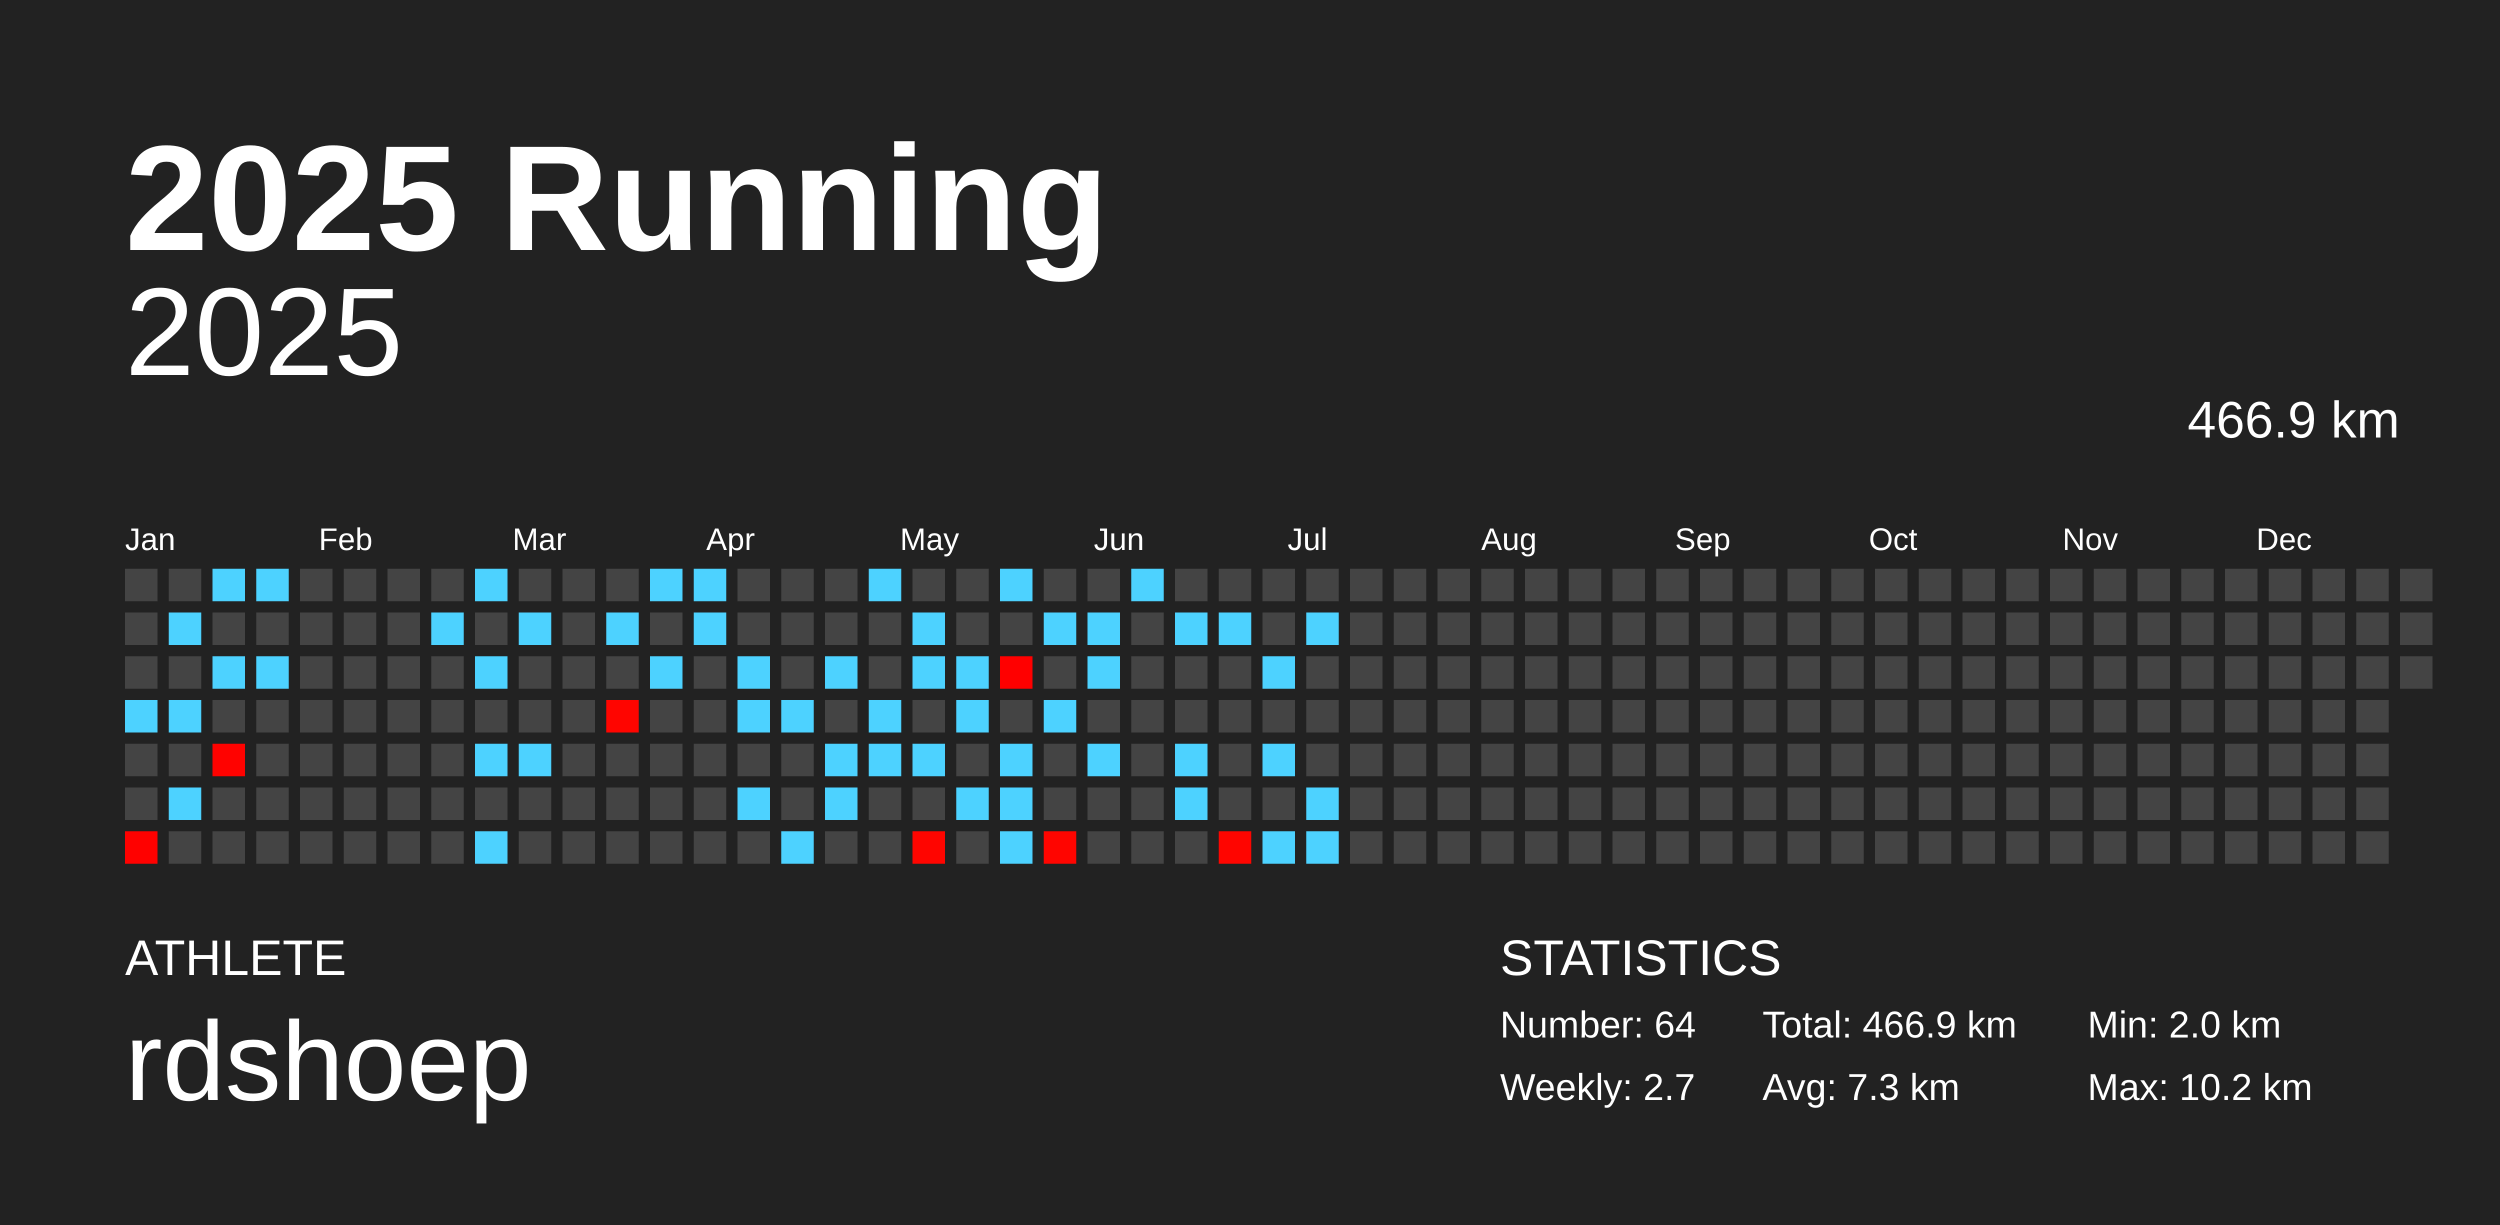
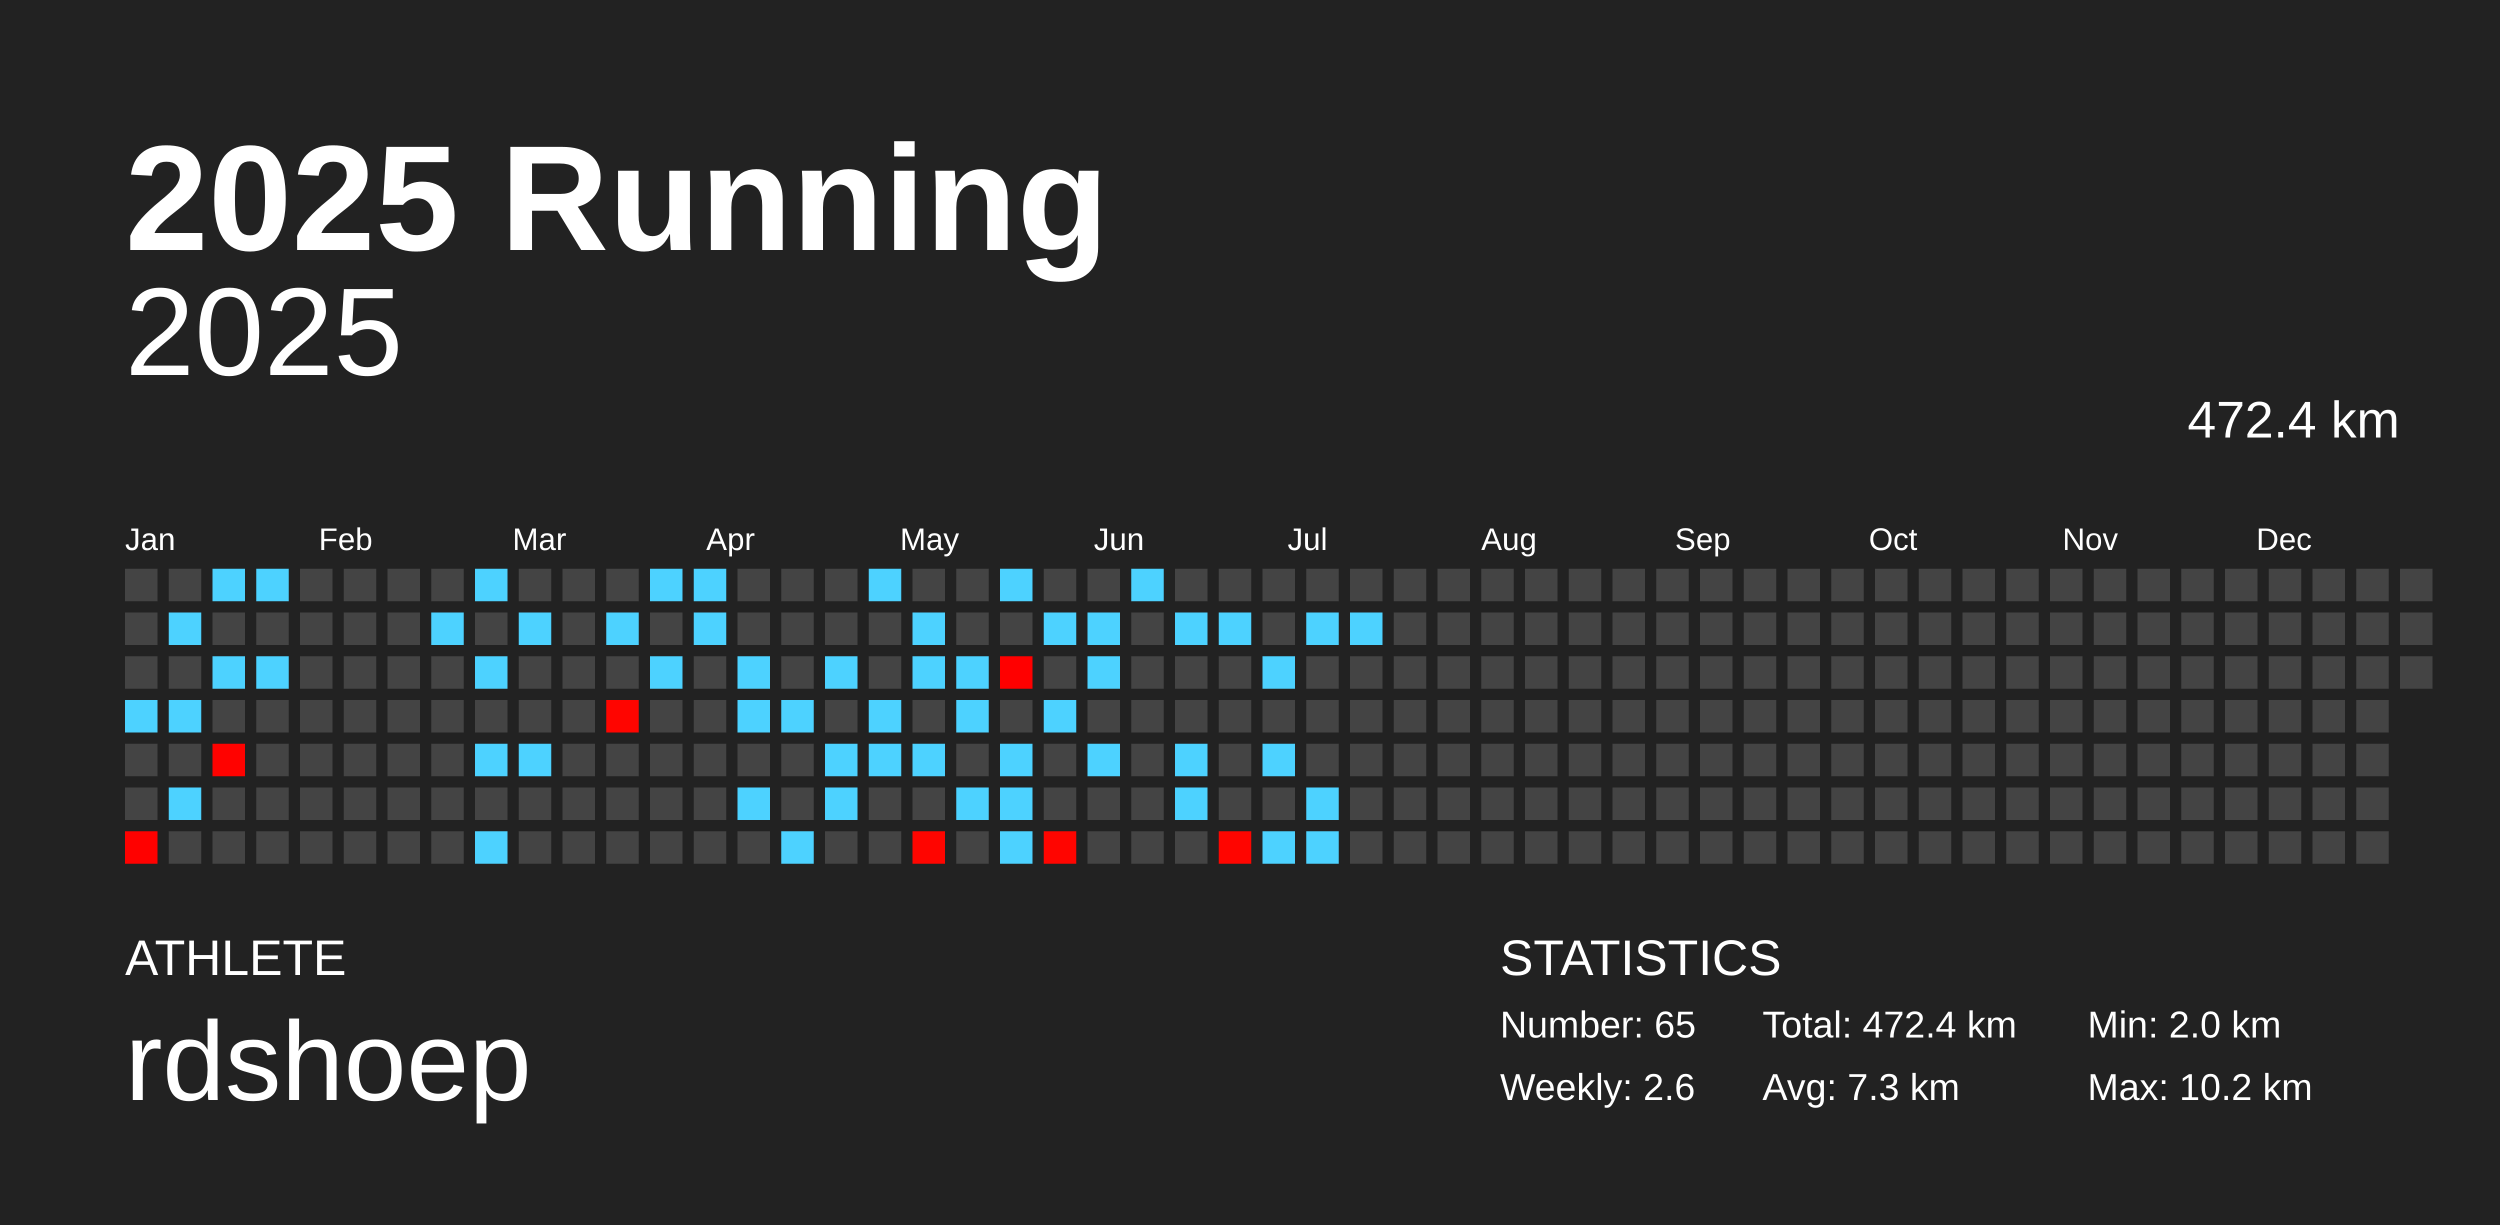
<svg xmlns="http://www.w3.org/2000/svg" baseProfile="full" height="98mm" version="1.1" viewBox="0,0,200,98" width="200mm">
  <defs />
  <rect fill="#222222" height="98" width="200" x="0" y="0" />
  <text fill="#FFFFFF" style="font-size:12px; font-family:Arial; font-weight:bold;" x="10" y="20">2025 Running</text>
  <text fill="#FFFFFF" style="font-size:4px; font-family:Arial" x="10" y="78">ATHLETE</text>
  <text fill="#FFFFFF" style="font-size:9px; font-family:Arial" x="10" y="88">rdshoep</text>
  <text fill="#FFFFFF" style="font-size:4px; font-family:Arial" x="120" y="78">STATISTICS</text>
-   <text fill="#FFFFFF" style="font-size:3px; font-family:Arial" x="120" y="83">Number: 64</text>
-   <text fill="#FFFFFF" style="font-size:3px; font-family:Arial" x="120" y="88">Weekly: 2.7</text>
-   <text fill="#FFFFFF" style="font-size:3px; font-family:Arial" x="141" y="83">Total: 466.9 km</text>
+   <text fill="#FFFFFF" style="font-size:3px; font-family:Arial" x="120" y="83">Number: 65</text>
+   <text fill="#FFFFFF" style="font-size:3px; font-family:Arial" x="120" y="88">Weekly: 2.6</text>
+   <text fill="#FFFFFF" style="font-size:3px; font-family:Arial" x="141" y="83">Total: 472.4 km</text>
  <text fill="#FFFFFF" style="font-size:3px; font-family:Arial" x="141" y="88">Avg: 7.3 km</text>
  <text fill="#FFFFFF" style="font-size:3px; font-family:Arial" x="167" y="83">Min: 2.0 km</text>
  <text fill="#FFFFFF" style="font-size:3px; font-family:Arial" x="167" y="88">Max: 10.2 km</text>
  <text alignment-baseline="hanging" fill="#FFFFFF" style="font-size:10.0px; font-family:Arial;" x="10" y="30">2025</text>
-   <text alignment-baseline="hanging" fill="#FFFFFF" style="font-size:4.125px; font-family:Arial;" x="175" y="35">466.9 km</text>
+   <text alignment-baseline="hanging" fill="#FFFFFF" style="font-size:4.125px; font-family:Arial;" x="175" y="35">472.4 km</text>
  <text fill="#FFFFFF" style="font-size:2.5px; font-family:Arial" x="10.0" y="44">Jan</text>
  <text fill="#FFFFFF" style="font-size:2.5px; font-family:Arial" x="25.5" y="44">Feb</text>
  <text fill="#FFFFFF" style="font-size:2.5px; font-family:Arial" x="41.0" y="44">Mar</text>
  <text fill="#FFFFFF" style="font-size:2.5px; font-family:Arial" x="56.5" y="44">Apr</text>
  <text fill="#FFFFFF" style="font-size:2.5px; font-family:Arial" x="72.0" y="44">May</text>
  <text fill="#FFFFFF" style="font-size:2.5px; font-family:Arial" x="87.5" y="44">Jun</text>
  <text fill="#FFFFFF" style="font-size:2.5px; font-family:Arial" x="103.0" y="44">Jul</text>
  <text fill="#FFFFFF" style="font-size:2.5px; font-family:Arial" x="118.5" y="44">Aug</text>
  <text fill="#FFFFFF" style="font-size:2.5px; font-family:Arial" x="134.0" y="44">Sep</text>
  <text fill="#FFFFFF" style="font-size:2.5px; font-family:Arial" x="149.5" y="44">Oct</text>
  <text fill="#FFFFFF" style="font-size:2.5px; font-family:Arial" x="165.0" y="44">Nov</text>
  <text fill="#FFFFFF" style="font-size:2.5px; font-family:Arial" x="180.5" y="44">Dec</text>
  <rect fill="#444444" height="2.6" width="2.6" x="10.0" y="45.5" />
  <rect fill="#444444" height="2.6" width="2.6" x="10.0" y="49.0" />
  <rect fill="#444444" height="2.6" width="2.6" x="10.0" y="52.5" />
  <rect fill="#4dd2ff" height="2.6" width="2.6" x="10.0" y="56.0" />
  <rect fill="#444444" height="2.6" width="2.6" x="10.0" y="59.5" />
  <rect fill="#444444" height="2.6" width="2.6" x="10.0" y="63.0" />
  <rect fill="#ff0100" height="2.6" width="2.6" x="10.0" y="66.5" />
  <rect fill="#444444" height="2.6" width="2.6" x="13.5" y="45.5" />
  <rect fill="#4dd2ff" height="2.6" width="2.6" x="13.5" y="49.0" />
  <rect fill="#444444" height="2.6" width="2.6" x="13.5" y="52.5" />
  <rect fill="#4dd2ff" height="2.6" width="2.6" x="13.5" y="56.0" />
  <rect fill="#444444" height="2.6" width="2.6" x="13.5" y="59.5" />
  <rect fill="#4dd2ff" height="2.6" width="2.6" x="13.5" y="63.0" />
  <rect fill="#444444" height="2.6" width="2.6" x="13.5" y="66.5" />
  <rect fill="#4dd2ff" height="2.6" width="2.6" x="17.0" y="45.5" />
  <rect fill="#444444" height="2.6" width="2.6" x="17.0" y="49.0" />
  <rect fill="#4dd2ff" height="2.6" width="2.6" x="17.0" y="52.5" />
  <rect fill="#444444" height="2.6" width="2.6" x="17.0" y="56.0" />
  <rect fill="#ff0200" height="2.6" width="2.6" x="17.0" y="59.5" />
  <rect fill="#444444" height="2.6" width="2.6" x="17.0" y="63.0" />
  <rect fill="#444444" height="2.6" width="2.6" x="17.0" y="66.5" />
  <rect fill="#4dd2ff" height="2.6" width="2.6" x="20.5" y="45.5" />
  <rect fill="#444444" height="2.6" width="2.6" x="20.5" y="49.0" />
  <rect fill="#4dd2ff" height="2.6" width="2.6" x="20.5" y="52.5" />
  <rect fill="#444444" height="2.6" width="2.6" x="20.5" y="56.0" />
  <rect fill="#444444" height="2.6" width="2.6" x="20.5" y="59.5" />
  <rect fill="#444444" height="2.6" width="2.6" x="20.5" y="63.0" />
  <rect fill="#444444" height="2.6" width="2.6" x="20.5" y="66.5" />
  <rect fill="#444444" height="2.6" width="2.6" x="24.0" y="45.5" />
  <rect fill="#444444" height="2.6" width="2.6" x="24.0" y="49.0" />
  <rect fill="#444444" height="2.6" width="2.6" x="24.0" y="52.5" />
  <rect fill="#444444" height="2.6" width="2.6" x="24.0" y="56.0" />
  <rect fill="#444444" height="2.6" width="2.6" x="24.0" y="59.5" />
  <rect fill="#444444" height="2.6" width="2.6" x="24.0" y="63.0" />
  <rect fill="#444444" height="2.6" width="2.6" x="24.0" y="66.5" />
  <rect fill="#444444" height="2.6" width="2.6" x="27.5" y="45.5" />
  <rect fill="#444444" height="2.6" width="2.6" x="27.5" y="49.0" />
  <rect fill="#444444" height="2.6" width="2.6" x="27.5" y="52.5" />
  <rect fill="#444444" height="2.6" width="2.6" x="27.5" y="56.0" />
  <rect fill="#444444" height="2.6" width="2.6" x="27.5" y="59.5" />
  <rect fill="#444444" height="2.6" width="2.6" x="27.5" y="63.0" />
  <rect fill="#444444" height="2.6" width="2.6" x="27.5" y="66.5" />
  <rect fill="#444444" height="2.6" width="2.6" x="31.0" y="45.5" />
  <rect fill="#444444" height="2.6" width="2.6" x="31.0" y="49.0" />
  <rect fill="#444444" height="2.6" width="2.6" x="31.0" y="52.5" />
  <rect fill="#444444" height="2.6" width="2.6" x="31.0" y="56.0" />
  <rect fill="#444444" height="2.6" width="2.6" x="31.0" y="59.5" />
  <rect fill="#444444" height="2.6" width="2.6" x="31.0" y="63.0" />
  <rect fill="#444444" height="2.6" width="2.6" x="31.0" y="66.5" />
  <rect fill="#444444" height="2.6" width="2.6" x="34.5" y="45.5" />
  <rect fill="#4dd2ff" height="2.6" width="2.6" x="34.5" y="49.0" />
  <rect fill="#444444" height="2.6" width="2.6" x="34.5" y="52.5" />
  <rect fill="#444444" height="2.6" width="2.6" x="34.5" y="56.0" />
  <rect fill="#444444" height="2.6" width="2.6" x="34.5" y="59.5" />
  <rect fill="#444444" height="2.6" width="2.6" x="34.5" y="63.0" />
  <rect fill="#444444" height="2.6" width="2.6" x="34.5" y="66.5" />
  <rect fill="#4dd2ff" height="2.6" width="2.6" x="38.0" y="45.5" />
  <rect fill="#444444" height="2.6" width="2.6" x="38.0" y="49.0" />
  <rect fill="#4dd2ff" height="2.6" width="2.6" x="38.0" y="52.5" />
  <rect fill="#444444" height="2.6" width="2.6" x="38.0" y="56.0" />
  <rect fill="#4dd2ff" height="2.6" width="2.6" x="38.0" y="59.5" />
  <rect fill="#444444" height="2.6" width="2.6" x="38.0" y="63.0" />
  <rect fill="#4dd2ff" height="2.6" width="2.6" x="38.0" y="66.5" />
  <rect fill="#444444" height="2.6" width="2.6" x="41.5" y="45.5" />
  <rect fill="#4dd2ff" height="2.6" width="2.6" x="41.5" y="49.0" />
  <rect fill="#444444" height="2.6" width="2.6" x="41.5" y="52.5" />
  <rect fill="#444444" height="2.6" width="2.6" x="41.5" y="56.0" />
  <rect fill="#4dd2ff" height="2.6" width="2.6" x="41.5" y="59.5" />
  <rect fill="#444444" height="2.6" width="2.6" x="41.5" y="63.0" />
  <rect fill="#444444" height="2.6" width="2.6" x="41.5" y="66.5" />
  <rect fill="#444444" height="2.6" width="2.6" x="45.0" y="45.5" />
  <rect fill="#444444" height="2.6" width="2.6" x="45.0" y="49.0" />
  <rect fill="#444444" height="2.6" width="2.6" x="45.0" y="52.5" />
  <rect fill="#444444" height="2.6" width="2.6" x="45.0" y="56.0" />
  <rect fill="#444444" height="2.6" width="2.6" x="45.0" y="59.5" />
  <rect fill="#444444" height="2.6" width="2.6" x="45.0" y="63.0" />
  <rect fill="#444444" height="2.6" width="2.6" x="45.0" y="66.5" />
  <rect fill="#444444" height="2.6" width="2.6" x="48.5" y="45.5" />
  <rect fill="#4dd2ff" height="2.6" width="2.6" x="48.5" y="49.0" />
  <rect fill="#444444" height="2.6" width="2.6" x="48.5" y="52.5" />
  <rect fill="#ff0500" height="2.6" width="2.6" x="48.5" y="56.0" />
  <rect fill="#444444" height="2.6" width="2.6" x="48.5" y="59.5" />
  <rect fill="#444444" height="2.6" width="2.6" x="48.5" y="63.0" />
  <rect fill="#444444" height="2.6" width="2.6" x="48.5" y="66.5" />
  <rect fill="#4dd2ff" height="2.6" width="2.6" x="52.0" y="45.5" />
  <rect fill="#444444" height="2.6" width="2.6" x="52.0" y="49.0" />
  <rect fill="#4dd2ff" height="2.6" width="2.6" x="52.0" y="52.5" />
  <rect fill="#444444" height="2.6" width="2.6" x="52.0" y="56.0" />
  <rect fill="#444444" height="2.6" width="2.6" x="52.0" y="59.5" />
  <rect fill="#444444" height="2.6" width="2.6" x="52.0" y="63.0" />
  <rect fill="#444444" height="2.6" width="2.6" x="52.0" y="66.5" />
  <rect fill="#4dd2ff" height="2.6" width="2.6" x="55.5" y="45.5" />
  <rect fill="#4dd2ff" height="2.6" width="2.6" x="55.5" y="49.0" />
  <rect fill="#444444" height="2.6" width="2.6" x="55.5" y="52.5" />
  <rect fill="#444444" height="2.6" width="2.6" x="55.5" y="56.0" />
  <rect fill="#444444" height="2.6" width="2.6" x="55.5" y="59.5" />
  <rect fill="#444444" height="2.6" width="2.6" x="55.5" y="63.0" />
  <rect fill="#444444" height="2.6" width="2.6" x="55.5" y="66.5" />
  <rect fill="#444444" height="2.6" width="2.6" x="59.0" y="45.5" />
  <rect fill="#444444" height="2.6" width="2.6" x="59.0" y="49.0" />
  <rect fill="#4dd2ff" height="2.6" width="2.6" x="59.0" y="52.5" />
  <rect fill="#4dd2ff" height="2.6" width="2.6" x="59.0" y="56.0" />
  <rect fill="#444444" height="2.6" width="2.6" x="59.0" y="59.5" />
  <rect fill="#4dd2ff" height="2.6" width="2.6" x="59.0" y="63.0" />
  <rect fill="#444444" height="2.6" width="2.6" x="59.0" y="66.5" />
  <rect fill="#444444" height="2.6" width="2.6" x="62.5" y="45.5" />
  <rect fill="#444444" height="2.6" width="2.6" x="62.5" y="49.0" />
  <rect fill="#444444" height="2.6" width="2.6" x="62.5" y="52.5" />
  <rect fill="#4dd2ff" height="2.6" width="2.6" x="62.5" y="56.0" />
  <rect fill="#444444" height="2.6" width="2.6" x="62.5" y="59.5" />
  <rect fill="#444444" height="2.6" width="2.6" x="62.5" y="63.0" />
  <rect fill="#4dd2ff" height="2.6" width="2.6" x="62.5" y="66.5" />
  <rect fill="#444444" height="2.6" width="2.6" x="66.0" y="45.5" />
  <rect fill="#444444" height="2.6" width="2.6" x="66.0" y="49.0" />
  <rect fill="#4dd2ff" height="2.6" width="2.6" x="66.0" y="52.5" />
  <rect fill="#444444" height="2.6" width="2.6" x="66.0" y="56.0" />
  <rect fill="#4dd2ff" height="2.6" width="2.6" x="66.0" y="59.5" />
  <rect fill="#4dd2ff" height="2.6" width="2.6" x="66.0" y="63.0" />
  <rect fill="#444444" height="2.6" width="2.6" x="66.0" y="66.5" />
  <rect fill="#4dd2ff" height="2.6" width="2.6" x="69.5" y="45.5" />
  <rect fill="#444444" height="2.6" width="2.6" x="69.5" y="49.0" />
  <rect fill="#444444" height="2.6" width="2.6" x="69.5" y="52.5" />
  <rect fill="#4dd2ff" height="2.6" width="2.6" x="69.5" y="56.0" />
  <rect fill="#4dd2ff" height="2.6" width="2.6" x="69.5" y="59.5" />
  <rect fill="#444444" height="2.6" width="2.6" x="69.5" y="63.0" />
  <rect fill="#444444" height="2.6" width="2.6" x="69.5" y="66.5" />
  <rect fill="#444444" height="2.6" width="2.6" x="73.0" y="45.5" />
  <rect fill="#4dd2ff" height="2.6" width="2.6" x="73.0" y="49.0" />
  <rect fill="#4dd2ff" height="2.6" width="2.6" x="73.0" y="52.5" />
  <rect fill="#444444" height="2.6" width="2.6" x="73.0" y="56.0" />
  <rect fill="#4dd2ff" height="2.6" width="2.6" x="73.0" y="59.5" />
  <rect fill="#444444" height="2.6" width="2.6" x="73.0" y="63.0" />
  <rect fill="#ff0500" height="2.6" width="2.6" x="73.0" y="66.5" />
  <rect fill="#444444" height="2.6" width="2.6" x="76.5" y="45.5" />
  <rect fill="#444444" height="2.6" width="2.6" x="76.5" y="49.0" />
  <rect fill="#4dd2ff" height="2.6" width="2.6" x="76.5" y="52.5" />
  <rect fill="#4dd2ff" height="2.6" width="2.6" x="76.5" y="56.0" />
  <rect fill="#444444" height="2.6" width="2.6" x="76.5" y="59.5" />
  <rect fill="#4dd2ff" height="2.6" width="2.6" x="76.5" y="63.0" />
  <rect fill="#444444" height="2.6" width="2.6" x="76.5" y="66.5" />
  <rect fill="#4dd2ff" height="2.6" width="2.6" x="80.0" y="45.5" />
  <rect fill="#444444" height="2.6" width="2.6" x="80.0" y="49.0" />
  <rect fill="#ff0000" height="2.6" width="2.6" x="80.0" y="52.5" />
  <rect fill="#444444" height="2.6" width="2.6" x="80.0" y="56.0" />
  <rect fill="#4dd2ff" height="2.6" width="2.6" x="80.0" y="59.5" />
  <rect fill="#4dd2ff" height="2.6" width="2.6" x="80.0" y="63.0" />
  <rect fill="#4dd2ff" height="2.6" width="2.6" x="80.0" y="66.5" />
  <rect fill="#444444" height="2.6" width="2.6" x="83.5" y="45.5" />
  <rect fill="#4dd2ff" height="2.6" width="2.6" x="83.5" y="49.0" />
  <rect fill="#444444" height="2.6" width="2.6" x="83.5" y="52.5" />
  <rect fill="#4dd2ff" height="2.6" width="2.6" x="83.5" y="56.0" />
  <rect fill="#444444" height="2.6" width="2.6" x="83.5" y="59.5" />
  <rect fill="#444444" height="2.6" width="2.6" x="83.5" y="63.0" />
  <rect fill="#ff0500" height="2.6" width="2.6" x="83.5" y="66.5" />
  <rect fill="#444444" height="2.6" width="2.6" x="87.0" y="45.5" />
  <rect fill="#4dd2ff" height="2.6" width="2.6" x="87.0" y="49.0" />
  <rect fill="#4dd2ff" height="2.6" width="2.6" x="87.0" y="52.5" />
  <rect fill="#444444" height="2.6" width="2.6" x="87.0" y="56.0" />
  <rect fill="#4dd2ff" height="2.6" width="2.6" x="87.0" y="59.5" />
  <rect fill="#444444" height="2.6" width="2.6" x="87.0" y="63.0" />
  <rect fill="#444444" height="2.6" width="2.6" x="87.0" y="66.5" />
  <rect fill="#4dd2ff" height="2.6" width="2.6" x="90.5" y="45.5" />
  <rect fill="#444444" height="2.6" width="2.6" x="90.5" y="49.0" />
  <rect fill="#444444" height="2.6" width="2.6" x="90.5" y="52.5" />
  <rect fill="#444444" height="2.6" width="2.6" x="90.5" y="56.0" />
  <rect fill="#444444" height="2.6" width="2.6" x="90.5" y="59.5" />
  <rect fill="#444444" height="2.6" width="2.6" x="90.5" y="63.0" />
  <rect fill="#444444" height="2.6" width="2.6" x="90.5" y="66.5" />
  <rect fill="#444444" height="2.6" width="2.6" x="94.0" y="45.5" />
  <rect fill="#4dd2ff" height="2.6" width="2.6" x="94.0" y="49.0" />
  <rect fill="#444444" height="2.6" width="2.6" x="94.0" y="52.5" />
  <rect fill="#444444" height="2.6" width="2.6" x="94.0" y="56.0" />
  <rect fill="#4dd2ff" height="2.6" width="2.6" x="94.0" y="59.5" />
  <rect fill="#4dd2ff" height="2.6" width="2.6" x="94.0" y="63.0" />
  <rect fill="#444444" height="2.6" width="2.6" x="94.0" y="66.5" />
  <rect fill="#444444" height="2.6" width="2.6" x="97.5" y="45.5" />
  <rect fill="#4dd2ff" height="2.6" width="2.6" x="97.5" y="49.0" />
  <rect fill="#444444" height="2.6" width="2.6" x="97.5" y="52.5" />
  <rect fill="#444444" height="2.6" width="2.6" x="97.5" y="56.0" />
  <rect fill="#444444" height="2.6" width="2.6" x="97.5" y="59.5" />
  <rect fill="#444444" height="2.6" width="2.6" x="97.5" y="63.0" />
  <rect fill="#ff0500" height="2.6" width="2.6" x="97.5" y="66.5" />
  <rect fill="#444444" height="2.6" width="2.6" x="101.0" y="45.5" />
  <rect fill="#444444" height="2.6" width="2.6" x="101.0" y="49.0" />
  <rect fill="#4dd2ff" height="2.6" width="2.6" x="101.0" y="52.5" />
  <rect fill="#444444" height="2.6" width="2.6" x="101.0" y="56.0" />
  <rect fill="#4dd2ff" height="2.6" width="2.6" x="101.0" y="59.5" />
  <rect fill="#444444" height="2.6" width="2.6" x="101.0" y="63.0" />
  <rect fill="#4dd2ff" height="2.6" width="2.6" x="101.0" y="66.5" />
  <rect fill="#444444" height="2.6" width="2.6" x="104.5" y="45.5" />
  <rect fill="#4dd2ff" height="2.6" width="2.6" x="104.5" y="49.0" />
  <rect fill="#444444" height="2.6" width="2.6" x="104.5" y="52.5" />
  <rect fill="#444444" height="2.6" width="2.6" x="104.5" y="56.0" />
  <rect fill="#444444" height="2.6" width="2.6" x="104.5" y="59.5" />
  <rect fill="#4dd2ff" height="2.6" width="2.6" x="104.5" y="63.0" />
  <rect fill="#4dd2ff" height="2.6" width="2.6" x="104.5" y="66.5" />
  <rect fill="#444444" height="2.6" width="2.6" x="108.0" y="45.5" />
-   <rect fill="#444444" height="2.6" width="2.6" x="108.0" y="49.0" />
+   <rect fill="#4dd2ff" height="2.6" width="2.6" x="108.0" y="49.0" />
  <rect fill="#444444" height="2.6" width="2.6" x="108.0" y="52.5" />
  <rect fill="#444444" height="2.6" width="2.6" x="108.0" y="56.0" />
  <rect fill="#444444" height="2.6" width="2.6" x="108.0" y="59.5" />
  <rect fill="#444444" height="2.6" width="2.6" x="108.0" y="63.0" />
  <rect fill="#444444" height="2.6" width="2.6" x="108.0" y="66.5" />
  <rect fill="#444444" height="2.6" width="2.6" x="111.5" y="45.5" />
  <rect fill="#444444" height="2.6" width="2.6" x="111.5" y="49.0" />
  <rect fill="#444444" height="2.6" width="2.6" x="111.5" y="52.5" />
  <rect fill="#444444" height="2.6" width="2.6" x="111.5" y="56.0" />
  <rect fill="#444444" height="2.6" width="2.6" x="111.5" y="59.5" />
  <rect fill="#444444" height="2.6" width="2.6" x="111.5" y="63.0" />
  <rect fill="#444444" height="2.6" width="2.6" x="111.5" y="66.5" />
  <rect fill="#444444" height="2.6" width="2.6" x="115.0" y="45.5" />
  <rect fill="#444444" height="2.6" width="2.6" x="115.0" y="49.0" />
  <rect fill="#444444" height="2.6" width="2.6" x="115.0" y="52.5" />
  <rect fill="#444444" height="2.6" width="2.6" x="115.0" y="56.0" />
  <rect fill="#444444" height="2.6" width="2.6" x="115.0" y="59.5" />
  <rect fill="#444444" height="2.6" width="2.6" x="115.0" y="63.0" />
  <rect fill="#444444" height="2.6" width="2.6" x="115.0" y="66.5" />
  <rect fill="#444444" height="2.6" width="2.6" x="118.5" y="45.5" />
  <rect fill="#444444" height="2.6" width="2.6" x="118.5" y="49.0" />
  <rect fill="#444444" height="2.6" width="2.6" x="118.5" y="52.5" />
  <rect fill="#444444" height="2.6" width="2.6" x="118.5" y="56.0" />
  <rect fill="#444444" height="2.6" width="2.6" x="118.5" y="59.5" />
  <rect fill="#444444" height="2.6" width="2.6" x="118.5" y="63.0" />
  <rect fill="#444444" height="2.6" width="2.6" x="118.5" y="66.5" />
  <rect fill="#444444" height="2.6" width="2.6" x="122.0" y="45.5" />
  <rect fill="#444444" height="2.6" width="2.6" x="122.0" y="49.0" />
  <rect fill="#444444" height="2.6" width="2.6" x="122.0" y="52.5" />
  <rect fill="#444444" height="2.6" width="2.6" x="122.0" y="56.0" />
  <rect fill="#444444" height="2.6" width="2.6" x="122.0" y="59.5" />
  <rect fill="#444444" height="2.6" width="2.6" x="122.0" y="63.0" />
  <rect fill="#444444" height="2.6" width="2.6" x="122.0" y="66.5" />
  <rect fill="#444444" height="2.6" width="2.6" x="125.5" y="45.5" />
  <rect fill="#444444" height="2.6" width="2.6" x="125.5" y="49.0" />
  <rect fill="#444444" height="2.6" width="2.6" x="125.5" y="52.5" />
  <rect fill="#444444" height="2.6" width="2.6" x="125.5" y="56.0" />
  <rect fill="#444444" height="2.6" width="2.6" x="125.5" y="59.5" />
  <rect fill="#444444" height="2.6" width="2.6" x="125.5" y="63.0" />
  <rect fill="#444444" height="2.6" width="2.6" x="125.5" y="66.5" />
  <rect fill="#444444" height="2.6" width="2.6" x="129.0" y="45.5" />
  <rect fill="#444444" height="2.6" width="2.6" x="129.0" y="49.0" />
  <rect fill="#444444" height="2.6" width="2.6" x="129.0" y="52.5" />
  <rect fill="#444444" height="2.6" width="2.6" x="129.0" y="56.0" />
  <rect fill="#444444" height="2.6" width="2.6" x="129.0" y="59.5" />
  <rect fill="#444444" height="2.6" width="2.6" x="129.0" y="63.0" />
  <rect fill="#444444" height="2.6" width="2.6" x="129.0" y="66.5" />
  <rect fill="#444444" height="2.6" width="2.6" x="132.5" y="45.5" />
  <rect fill="#444444" height="2.6" width="2.6" x="132.5" y="49.0" />
  <rect fill="#444444" height="2.6" width="2.6" x="132.5" y="52.5" />
  <rect fill="#444444" height="2.6" width="2.6" x="132.5" y="56.0" />
  <rect fill="#444444" height="2.6" width="2.6" x="132.5" y="59.5" />
  <rect fill="#444444" height="2.6" width="2.6" x="132.5" y="63.0" />
  <rect fill="#444444" height="2.6" width="2.6" x="132.5" y="66.5" />
  <rect fill="#444444" height="2.6" width="2.6" x="136.0" y="45.5" />
  <rect fill="#444444" height="2.6" width="2.6" x="136.0" y="49.0" />
  <rect fill="#444444" height="2.6" width="2.6" x="136.0" y="52.5" />
  <rect fill="#444444" height="2.6" width="2.6" x="136.0" y="56.0" />
  <rect fill="#444444" height="2.6" width="2.6" x="136.0" y="59.5" />
  <rect fill="#444444" height="2.6" width="2.6" x="136.0" y="63.0" />
  <rect fill="#444444" height="2.6" width="2.6" x="136.0" y="66.5" />
  <rect fill="#444444" height="2.6" width="2.6" x="139.5" y="45.5" />
  <rect fill="#444444" height="2.6" width="2.6" x="139.5" y="49.0" />
  <rect fill="#444444" height="2.6" width="2.6" x="139.5" y="52.5" />
  <rect fill="#444444" height="2.6" width="2.6" x="139.5" y="56.0" />
  <rect fill="#444444" height="2.6" width="2.6" x="139.5" y="59.5" />
  <rect fill="#444444" height="2.6" width="2.6" x="139.5" y="63.0" />
  <rect fill="#444444" height="2.6" width="2.6" x="139.5" y="66.5" />
  <rect fill="#444444" height="2.6" width="2.6" x="143.0" y="45.5" />
  <rect fill="#444444" height="2.6" width="2.6" x="143.0" y="49.0" />
  <rect fill="#444444" height="2.6" width="2.6" x="143.0" y="52.5" />
  <rect fill="#444444" height="2.6" width="2.6" x="143.0" y="56.0" />
  <rect fill="#444444" height="2.6" width="2.6" x="143.0" y="59.5" />
  <rect fill="#444444" height="2.6" width="2.6" x="143.0" y="63.0" />
  <rect fill="#444444" height="2.6" width="2.6" x="143.0" y="66.5" />
  <rect fill="#444444" height="2.6" width="2.6" x="146.5" y="45.5" />
  <rect fill="#444444" height="2.6" width="2.6" x="146.5" y="49.0" />
  <rect fill="#444444" height="2.6" width="2.6" x="146.5" y="52.5" />
  <rect fill="#444444" height="2.6" width="2.6" x="146.5" y="56.0" />
  <rect fill="#444444" height="2.6" width="2.6" x="146.5" y="59.5" />
  <rect fill="#444444" height="2.6" width="2.6" x="146.5" y="63.0" />
  <rect fill="#444444" height="2.6" width="2.6" x="146.5" y="66.5" />
  <rect fill="#444444" height="2.6" width="2.6" x="150.0" y="45.5" />
  <rect fill="#444444" height="2.6" width="2.6" x="150.0" y="49.0" />
  <rect fill="#444444" height="2.6" width="2.6" x="150.0" y="52.5" />
  <rect fill="#444444" height="2.6" width="2.6" x="150.0" y="56.0" />
  <rect fill="#444444" height="2.6" width="2.6" x="150.0" y="59.5" />
  <rect fill="#444444" height="2.6" width="2.6" x="150.0" y="63.0" />
  <rect fill="#444444" height="2.6" width="2.6" x="150.0" y="66.5" />
  <rect fill="#444444" height="2.6" width="2.6" x="153.5" y="45.5" />
  <rect fill="#444444" height="2.6" width="2.6" x="153.5" y="49.0" />
  <rect fill="#444444" height="2.6" width="2.6" x="153.5" y="52.5" />
  <rect fill="#444444" height="2.6" width="2.6" x="153.5" y="56.0" />
  <rect fill="#444444" height="2.6" width="2.6" x="153.5" y="59.5" />
  <rect fill="#444444" height="2.6" width="2.6" x="153.5" y="63.0" />
  <rect fill="#444444" height="2.6" width="2.6" x="153.5" y="66.5" />
  <rect fill="#444444" height="2.6" width="2.6" x="157.0" y="45.5" />
  <rect fill="#444444" height="2.6" width="2.6" x="157.0" y="49.0" />
  <rect fill="#444444" height="2.6" width="2.6" x="157.0" y="52.5" />
  <rect fill="#444444" height="2.6" width="2.6" x="157.0" y="56.0" />
  <rect fill="#444444" height="2.6" width="2.6" x="157.0" y="59.5" />
  <rect fill="#444444" height="2.6" width="2.6" x="157.0" y="63.0" />
  <rect fill="#444444" height="2.6" width="2.6" x="157.0" y="66.5" />
  <rect fill="#444444" height="2.6" width="2.6" x="160.5" y="45.5" />
  <rect fill="#444444" height="2.6" width="2.6" x="160.5" y="49.0" />
  <rect fill="#444444" height="2.6" width="2.6" x="160.5" y="52.5" />
  <rect fill="#444444" height="2.6" width="2.6" x="160.5" y="56.0" />
  <rect fill="#444444" height="2.6" width="2.6" x="160.5" y="59.5" />
  <rect fill="#444444" height="2.6" width="2.6" x="160.5" y="63.0" />
  <rect fill="#444444" height="2.6" width="2.6" x="160.5" y="66.5" />
  <rect fill="#444444" height="2.6" width="2.6" x="164.0" y="45.5" />
  <rect fill="#444444" height="2.6" width="2.6" x="164.0" y="49.0" />
  <rect fill="#444444" height="2.6" width="2.6" x="164.0" y="52.5" />
  <rect fill="#444444" height="2.6" width="2.6" x="164.0" y="56.0" />
  <rect fill="#444444" height="2.6" width="2.6" x="164.0" y="59.5" />
  <rect fill="#444444" height="2.6" width="2.6" x="164.0" y="63.0" />
  <rect fill="#444444" height="2.6" width="2.6" x="164.0" y="66.5" />
  <rect fill="#444444" height="2.6" width="2.6" x="167.5" y="45.5" />
  <rect fill="#444444" height="2.6" width="2.6" x="167.5" y="49.0" />
  <rect fill="#444444" height="2.6" width="2.6" x="167.5" y="52.5" />
  <rect fill="#444444" height="2.6" width="2.6" x="167.5" y="56.0" />
  <rect fill="#444444" height="2.6" width="2.6" x="167.5" y="59.5" />
  <rect fill="#444444" height="2.6" width="2.6" x="167.5" y="63.0" />
  <rect fill="#444444" height="2.6" width="2.6" x="167.5" y="66.5" />
  <rect fill="#444444" height="2.6" width="2.6" x="171.0" y="45.5" />
  <rect fill="#444444" height="2.6" width="2.6" x="171.0" y="49.0" />
  <rect fill="#444444" height="2.6" width="2.6" x="171.0" y="52.5" />
  <rect fill="#444444" height="2.6" width="2.6" x="171.0" y="56.0" />
  <rect fill="#444444" height="2.6" width="2.6" x="171.0" y="59.5" />
  <rect fill="#444444" height="2.6" width="2.6" x="171.0" y="63.0" />
  <rect fill="#444444" height="2.6" width="2.6" x="171.0" y="66.5" />
  <rect fill="#444444" height="2.6" width="2.6" x="174.5" y="45.5" />
  <rect fill="#444444" height="2.6" width="2.6" x="174.5" y="49.0" />
  <rect fill="#444444" height="2.6" width="2.6" x="174.5" y="52.5" />
  <rect fill="#444444" height="2.6" width="2.6" x="174.5" y="56.0" />
  <rect fill="#444444" height="2.6" width="2.6" x="174.5" y="59.5" />
  <rect fill="#444444" height="2.6" width="2.6" x="174.5" y="63.0" />
  <rect fill="#444444" height="2.6" width="2.6" x="174.5" y="66.5" />
  <rect fill="#444444" height="2.6" width="2.6" x="178.0" y="45.5" />
  <rect fill="#444444" height="2.6" width="2.6" x="178.0" y="49.0" />
  <rect fill="#444444" height="2.6" width="2.6" x="178.0" y="52.5" />
  <rect fill="#444444" height="2.6" width="2.6" x="178.0" y="56.0" />
  <rect fill="#444444" height="2.6" width="2.6" x="178.0" y="59.5" />
  <rect fill="#444444" height="2.6" width="2.6" x="178.0" y="63.0" />
  <rect fill="#444444" height="2.6" width="2.6" x="178.0" y="66.5" />
  <rect fill="#444444" height="2.6" width="2.6" x="181.5" y="45.5" />
  <rect fill="#444444" height="2.6" width="2.6" x="181.5" y="49.0" />
  <rect fill="#444444" height="2.6" width="2.6" x="181.5" y="52.5" />
  <rect fill="#444444" height="2.6" width="2.6" x="181.5" y="56.0" />
  <rect fill="#444444" height="2.6" width="2.6" x="181.5" y="59.5" />
  <rect fill="#444444" height="2.6" width="2.6" x="181.5" y="63.0" />
  <rect fill="#444444" height="2.6" width="2.6" x="181.5" y="66.5" />
  <rect fill="#444444" height="2.6" width="2.6" x="185.0" y="45.5" />
  <rect fill="#444444" height="2.6" width="2.6" x="185.0" y="49.0" />
  <rect fill="#444444" height="2.6" width="2.6" x="185.0" y="52.5" />
  <rect fill="#444444" height="2.6" width="2.6" x="185.0" y="56.0" />
  <rect fill="#444444" height="2.6" width="2.6" x="185.0" y="59.5" />
  <rect fill="#444444" height="2.6" width="2.6" x="185.0" y="63.0" />
  <rect fill="#444444" height="2.6" width="2.6" x="185.0" y="66.5" />
  <rect fill="#444444" height="2.6" width="2.6" x="188.5" y="45.5" />
  <rect fill="#444444" height="2.6" width="2.6" x="188.5" y="49.0" />
  <rect fill="#444444" height="2.6" width="2.6" x="188.5" y="52.5" />
  <rect fill="#444444" height="2.6" width="2.6" x="188.5" y="56.0" />
  <rect fill="#444444" height="2.6" width="2.6" x="188.5" y="59.5" />
  <rect fill="#444444" height="2.6" width="2.6" x="188.5" y="63.0" />
  <rect fill="#444444" height="2.6" width="2.6" x="188.5" y="66.5" />
  <rect fill="#444444" height="2.6" width="2.6" x="192.0" y="45.5" />
  <rect fill="#444444" height="2.6" width="2.6" x="192.0" y="49.0" />
  <rect fill="#444444" height="2.6" width="2.6" x="192.0" y="52.5" />
</svg>
